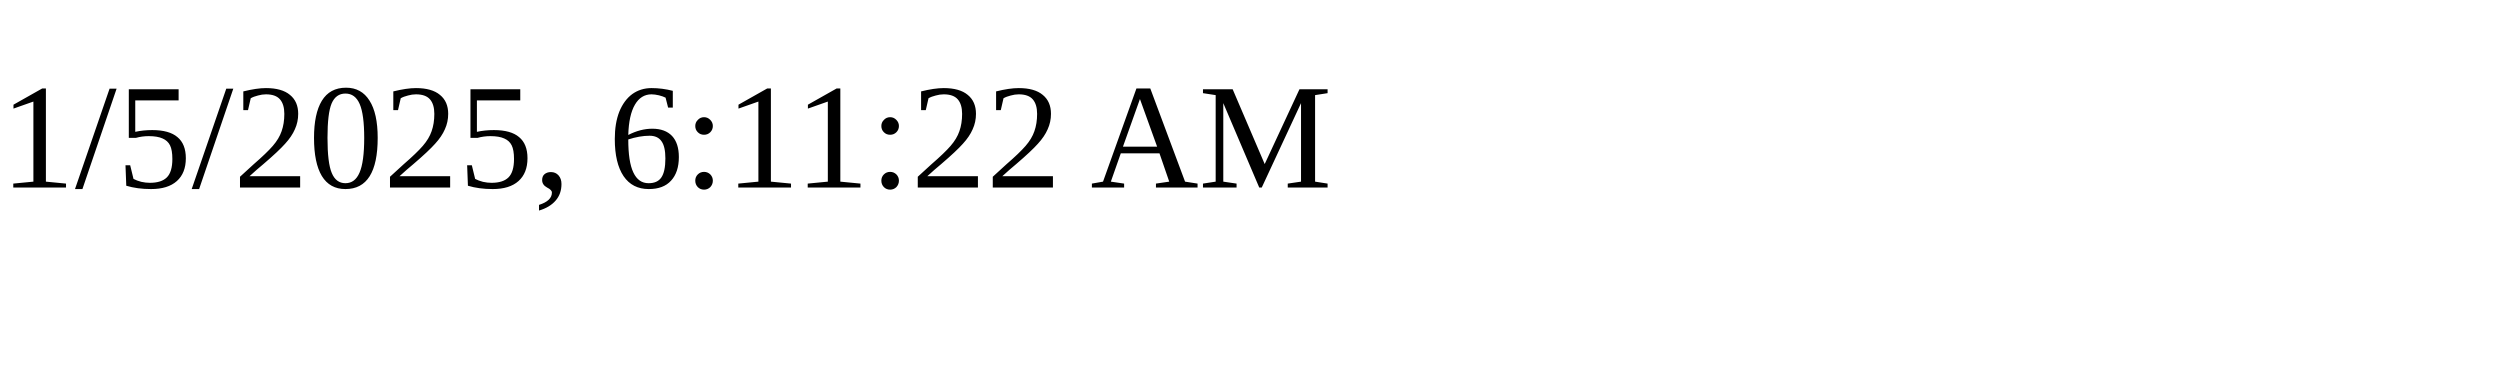
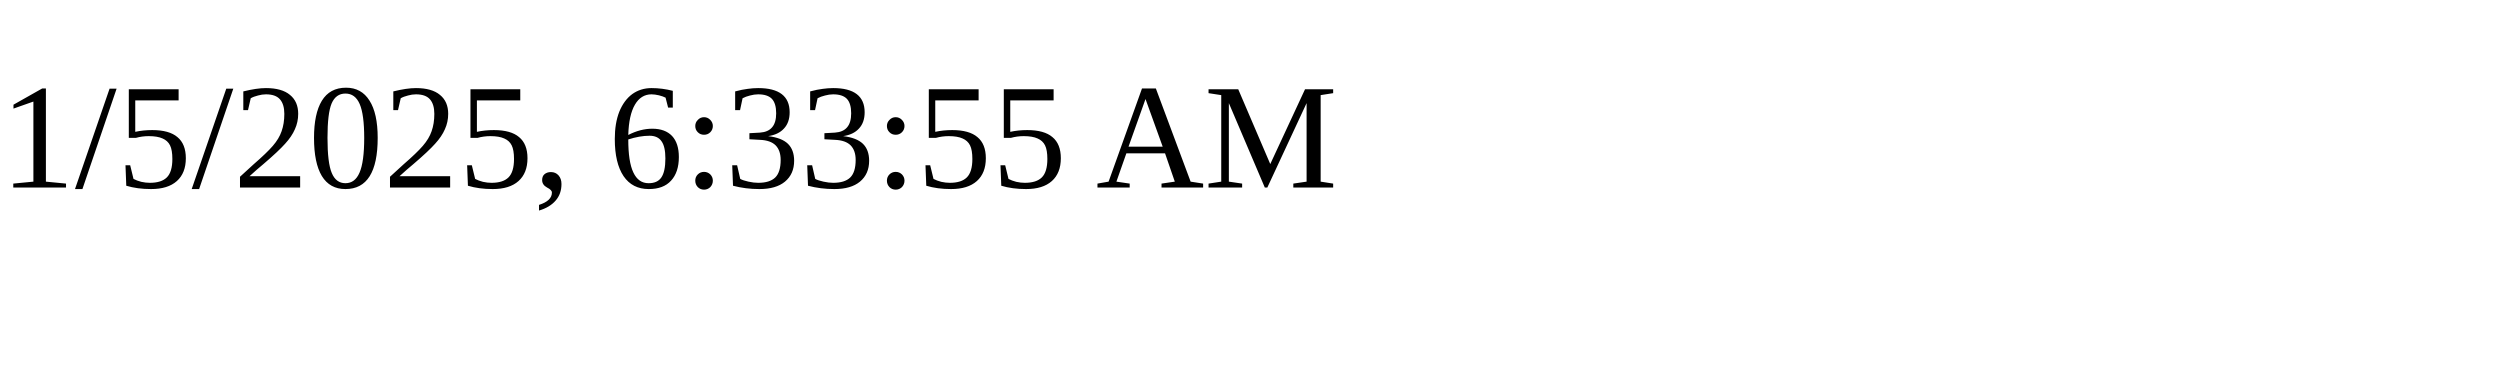
<svg xmlns="http://www.w3.org/2000/svg" height="30" width="200">
-   <text x="0" y="15">1/5/2025, 6:11:22 AM</text>
+   <text x="0" y="15">1/5/2025, 6:33:55 AM</text>
</svg>
